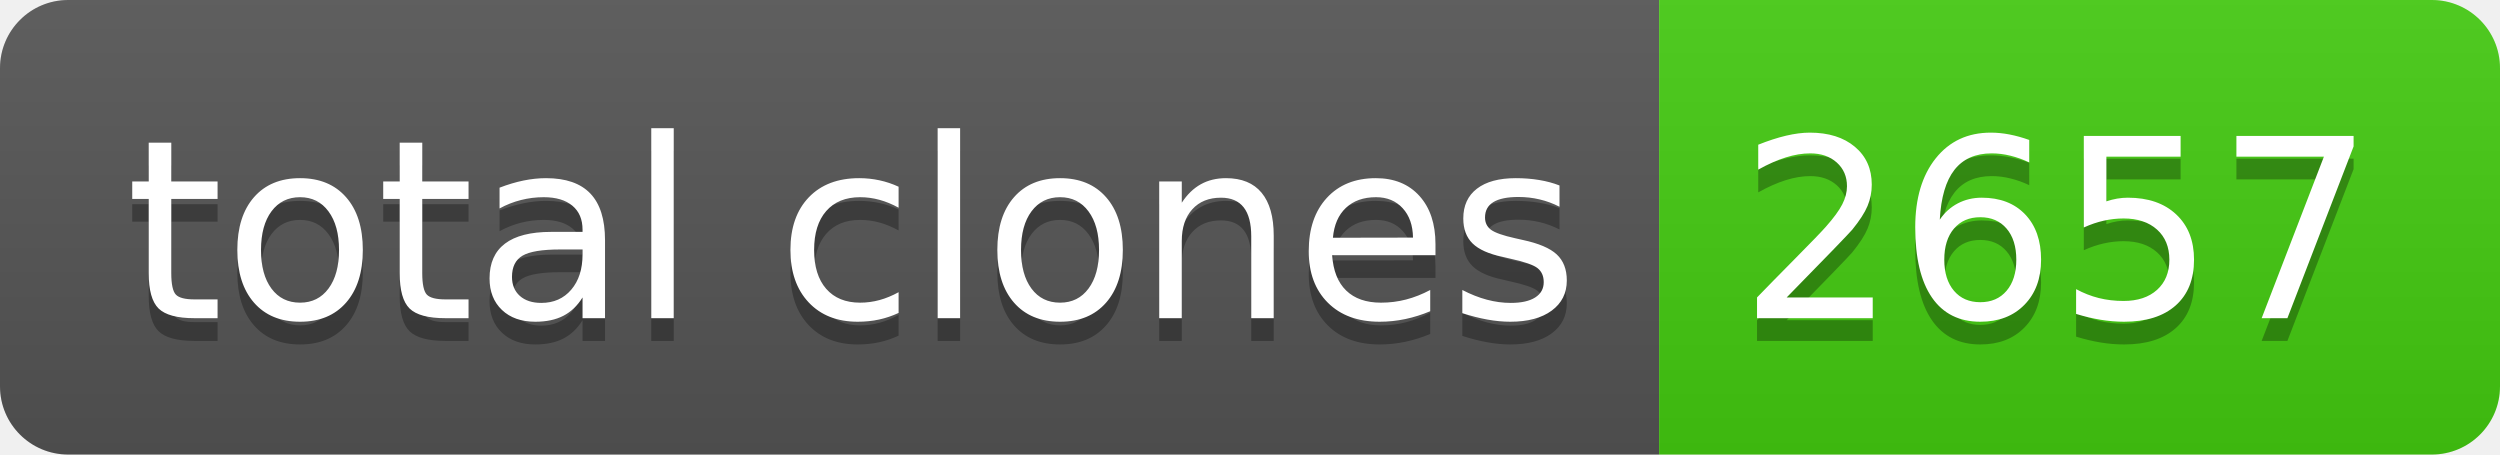
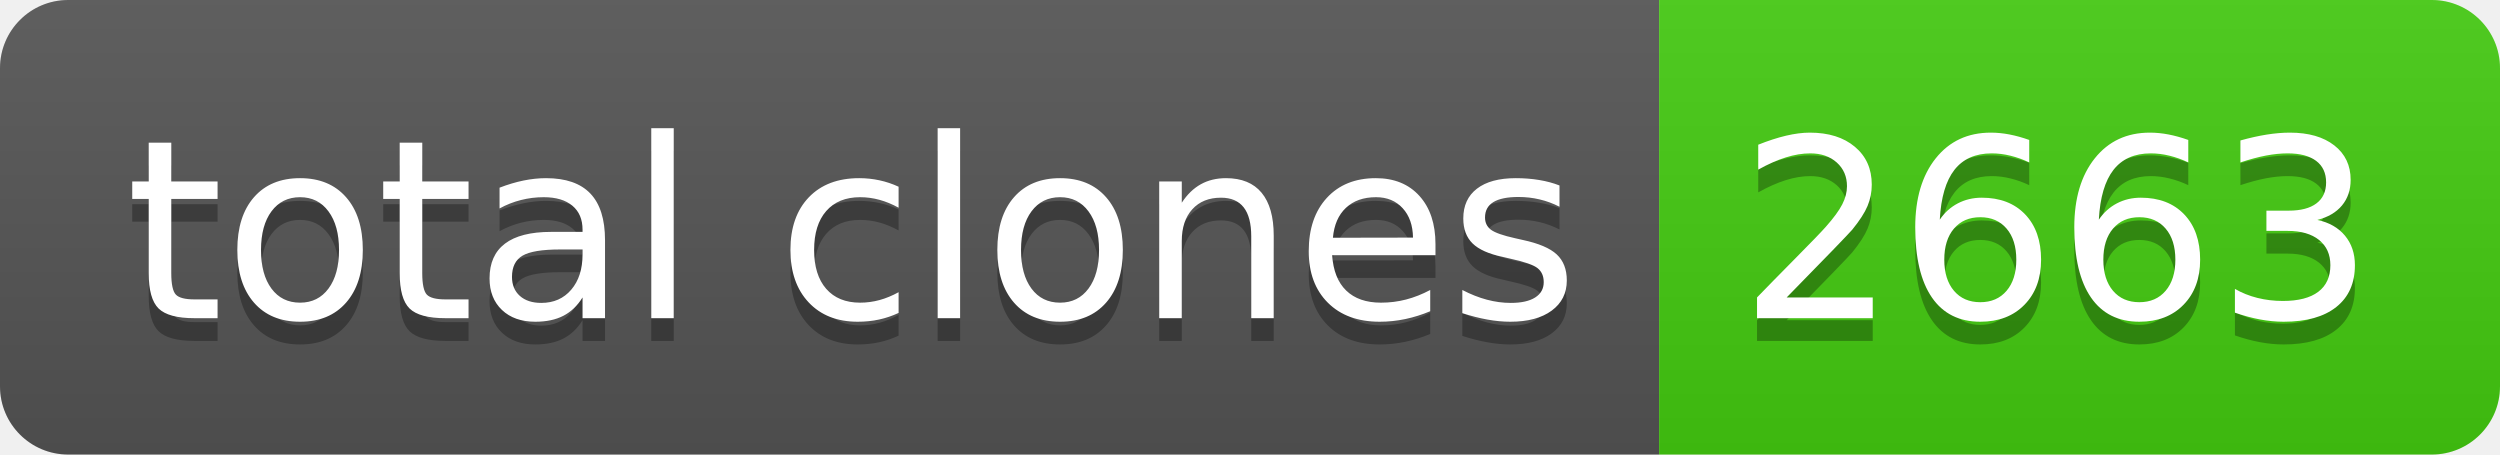
- <svg xmlns="http://www.w3.org/2000/svg" width="110" height="20" role="img" aria-label="total clones: 2657">
+ <svg xmlns="http://www.w3.org/2000/svg" width="110" height="20" role="img" aria-label="total clones: 2663">
  <linearGradient id="s" x2="0" y2="100%">
    <stop offset="0" stop-color="#bbb" stop-opacity=".1" />
    <stop offset="1" stop-opacity=".1" />
  </linearGradient>
  <clipPath id="r">
    <rect width="110" height="20" rx="3" fill="#fff" />
  </clipPath>
  <g clip-path="url(#r)">
    <rect width="73" height="20" fill="#555" />
    <rect x="73" width="37" height="20" fill="#4c1" />
    <rect width="110" height="20" fill="url(#s)" />
  </g>
  <g fill="#fff" text-anchor="middle" font-family="Verdana,Geneva,DejaVu Sans,sans-serif" text-rendering="geometricPrecision" font-size="110">
    <text aria-hidden="true" x="375" y="150" fill="#010101" fill-opacity=".3" transform="scale(.1)" textLength="630">total clones</text>
    <text x="375" y="140" transform="scale(.1)" fill="#fff" textLength="630">total clones</text>
-     <text aria-hidden="true" x="905" y="150" fill="#010101" fill-opacity=".3" transform="scale(.1)" textLength="270">2657</text>
-     <text x="905" y="140" transform="scale(.1)" fill="#fff" textLength="270">2657</text>
+     <text aria-hidden="true" x="905" y="150" fill="#010101" fill-opacity=".3" transform="scale(.1)" textLength="270">2663</text>
+     <text x="905" y="140" transform="scale(.1)" fill="#fff" textLength="270">2663</text>
  </g>
</svg>
